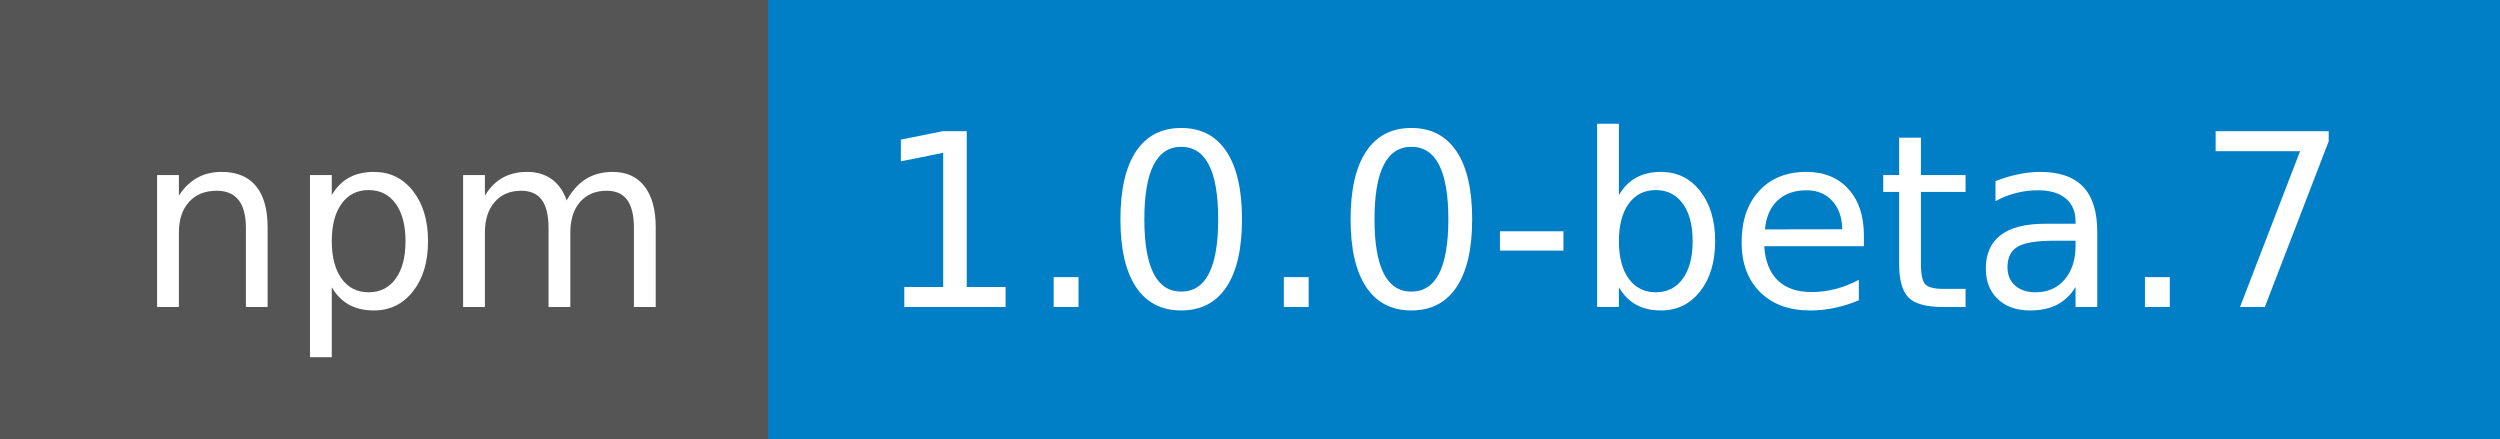
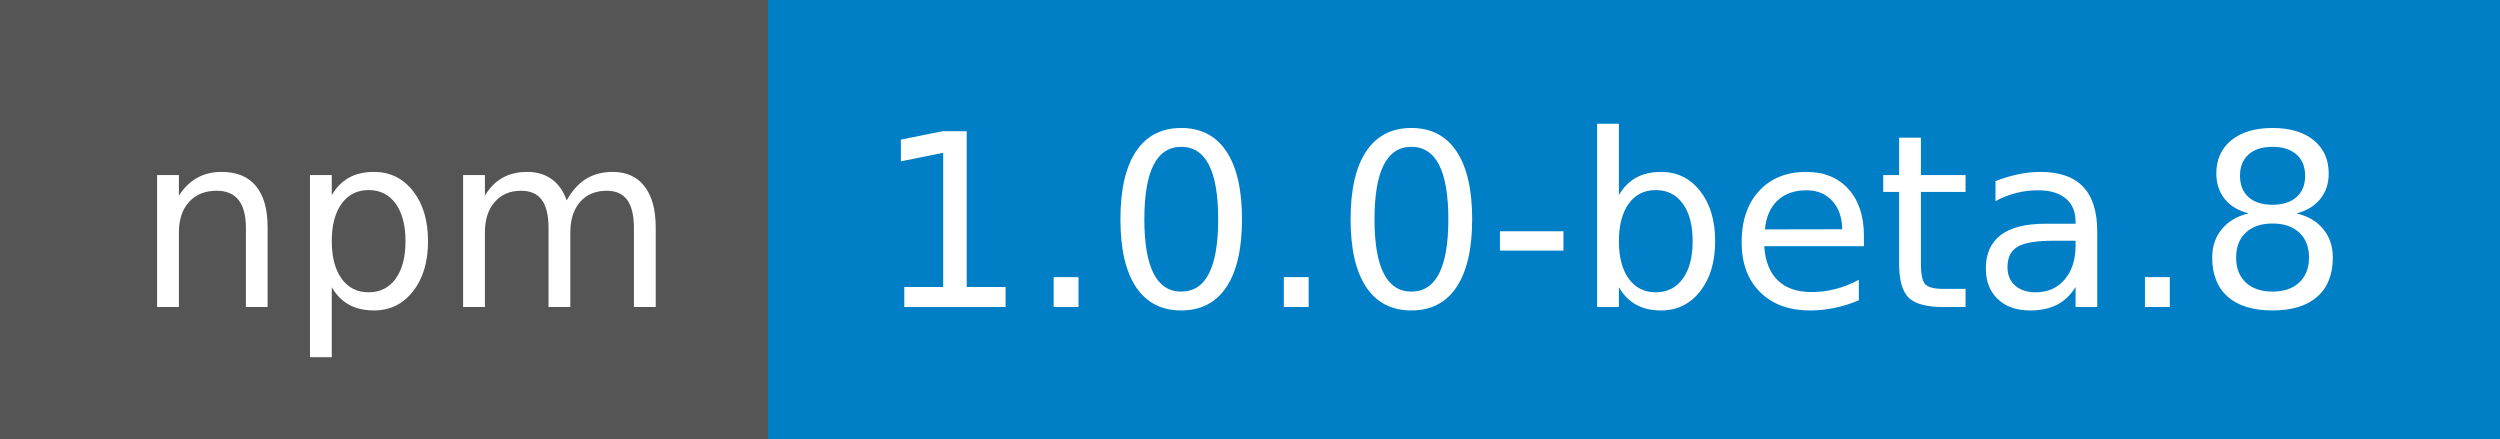
<svg xmlns="http://www.w3.org/2000/svg" width="114" height="20">
  <g shape-rendering="crispEdges">
-     <path fill="#555" d="M0 0h35v20H0z" />
-     <path fill="#007ec6" d="M35 0h79v20H35z" />
+     <rect width="35" height="20" fill="#555" />
+     <rect x="35" width="79" height="20" fill="#007ec6" />
  </g>
  <g fill="#fff" text-anchor="middle" font-family="DejaVu Sans,Verdana,Geneva,sans-serif" font-size="110">
    <text x="185" y="140" transform="scale(.1)" textLength="250">npm</text>
-     <text x="735" y="140" transform="scale(.1)" textLength="690">1.0.0-beta.7</text>
+     <text x="735" y="140" transform="scale(.1)" textLength="690">1.0.0-beta.8</text>
  </g>
</svg>
